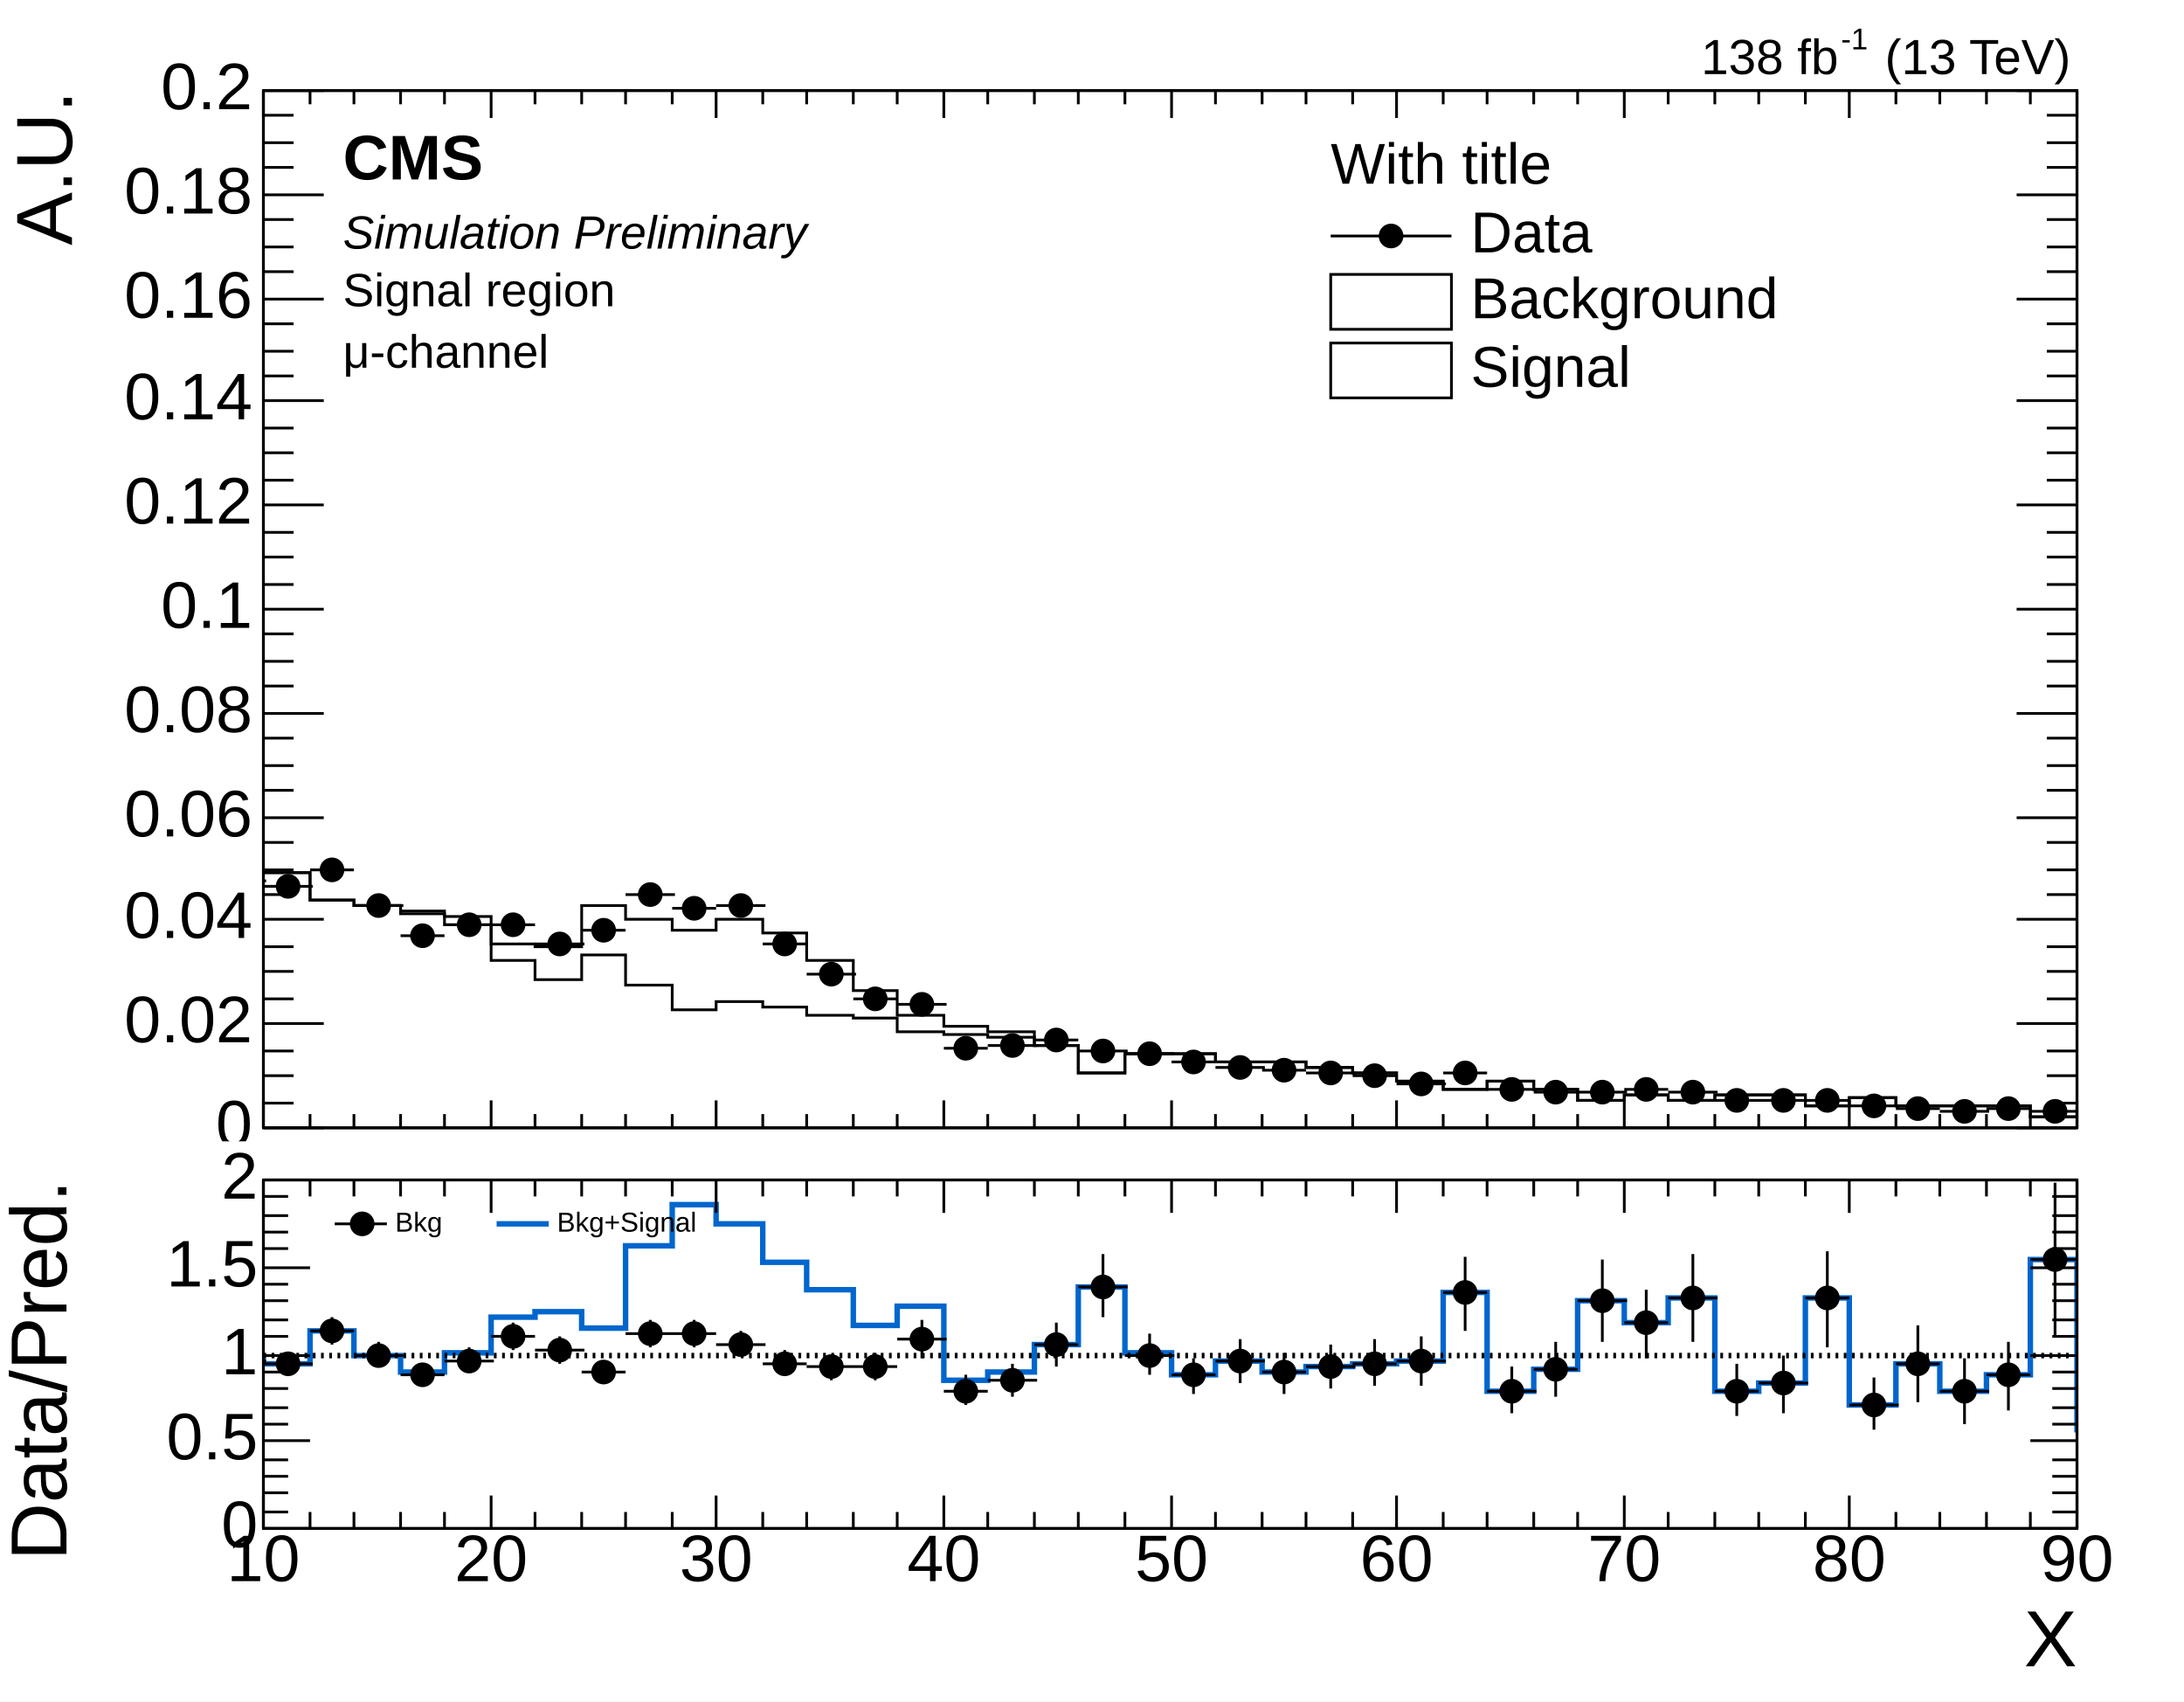
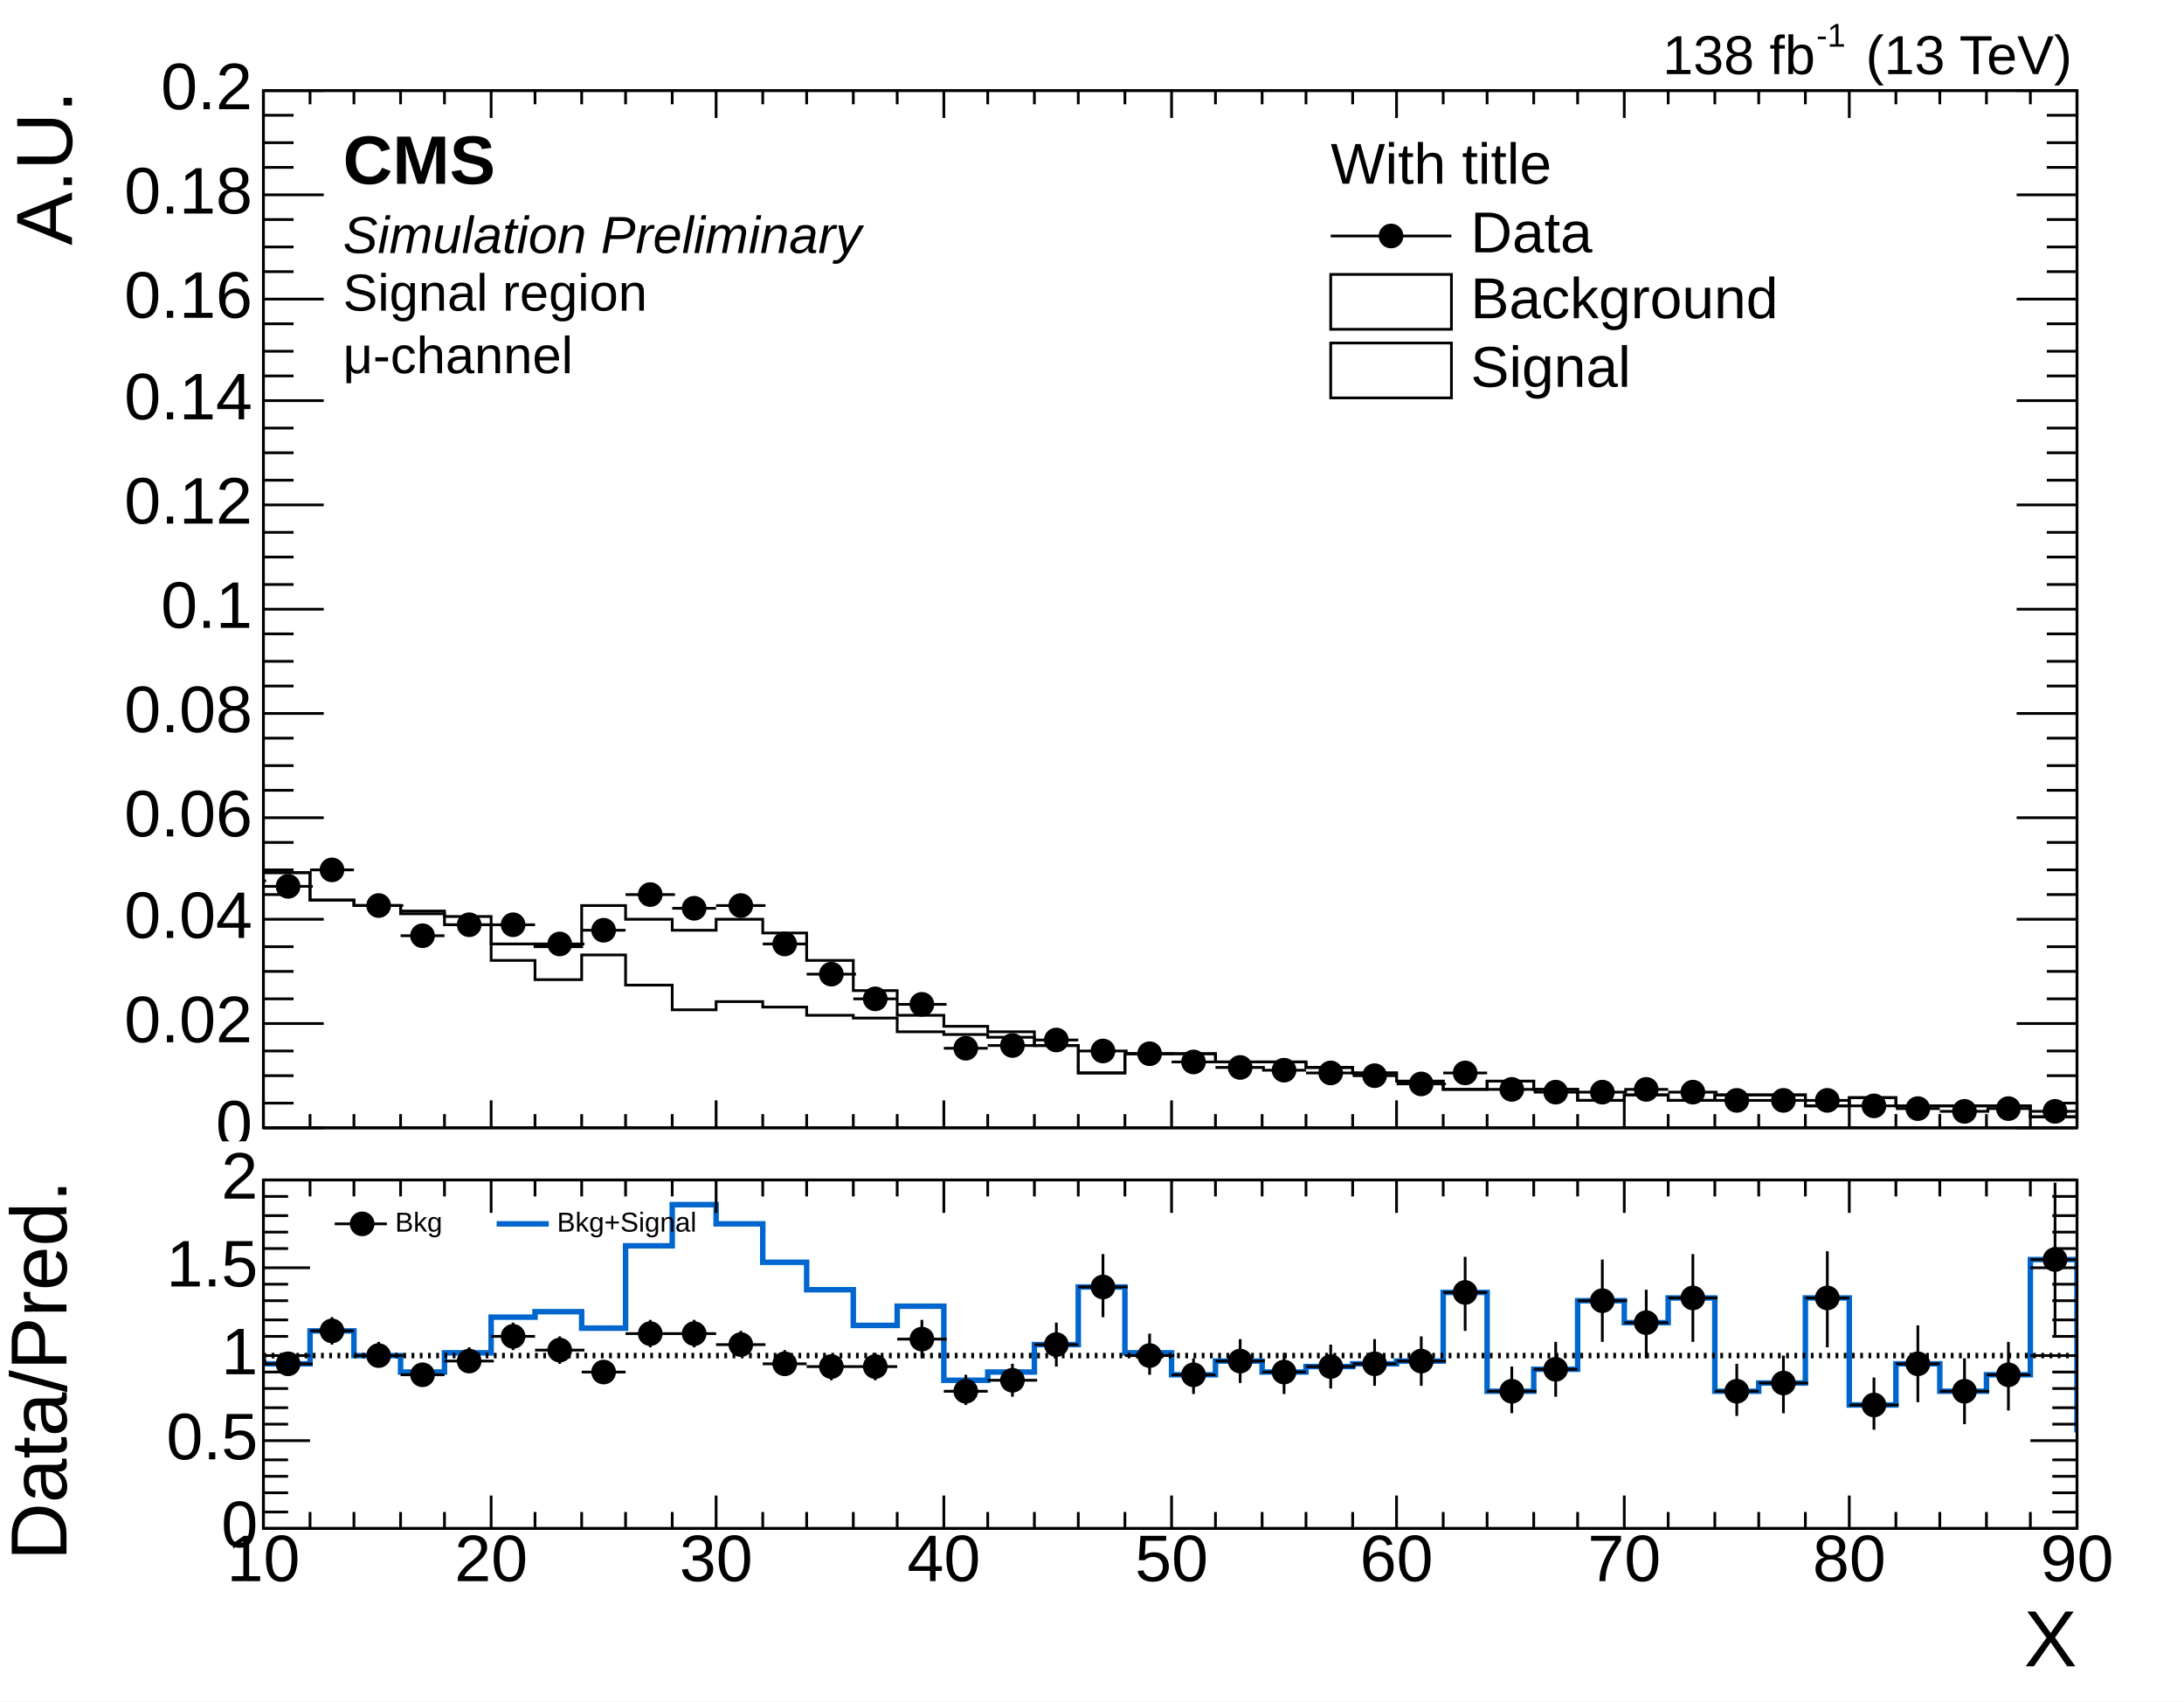
<svg xmlns="http://www.w3.org/2000/svg" width="796" height="620" viewBox="0 0 796 620" preserveAspectRatio="none">
  <path d="M0,0H796V620H0Z" style="fill: white;" />
  <g>
    <svg viewBox="0 0 796 416" preserveAspectRatio="none" x="0" y="0" width="796" height="416">
      <path d="M0,0H796V416H0Z" style="fill: white;" />
      <g>
        <g transform="translate(96,33)">
          <path d="M0,0H661V378H0Z" style="fill: none; stroke: black; stroke-width: 1;" />
          <svg x="0" y="0" overflow="hidden" width="661" height="378" viewBox="0 0 661 378">
            <g>
              <path d="M-83,256h17v3h16v15h17v-3h16v13h17v1h17v10h16v2h17v2h16v2h17v10h16v1h17v-15h16v5h17v4h16v-4h17v5h16v10h17v11h16v9h17v4h16v2h17v5h16v10h17v-7h33v3h33v2h17v2h16v3h17v3h16v-3h17v3h16v4h17v-2h16v2h17v-2h33v4h16v-3h17v3h49v4h17v-3h17v2h16v-2h17v3h16v-2h17" style="stroke-linejoin: miter; stroke: black; stroke-width: 1; fill: none;" />
            </g>
            <g>
              <path d="M-83,256h17v3h16v15h17v-3h16v13h17v1h17v10h16v2h17v3h16v4h17v13h16v7h17v-9h16v11h17v9h16v-3h17v2h16v3h17v1h16v5h17v1h16v1h17v3h16v10h17v-7h33v3h33v2h17v2h16v3h17v3h16v-3h17v3h16v4h17v-2h16v2h17v-2h33v4h16v-3h17v3h49v4h17v-3h17v2h16v-2h17v3h16v-2h17" style="stroke-linejoin: miter; stroke: black; stroke-width: 1; fill: none;" />
            </g>
            <g>
              <path d="M-83,252h18M-74,247v10M-66,264h16M-58,260v9M-50,259h18M-41,254v10M-33,273h16M-25,268v10M-17,288h18M-8,284v8M0,290h18M9,286v8M17,284h16M25,280v8M33,297h18M42,293v8M50,308h16M58,304v8M66,304h18M75,300v7M83,304h16M91,300v8M99,311h18M108,307v7M116,306h16M124,302v8M132,293h18M141,289v8M149,298h16M157,294v8M165,297h18M174,293v8M182,311h16M190,307v7M198,322h18M207,319v6M215,331h16M223,328v6M231,333h18M240,330v6M248,349h16M256,346v5M264,348h18M273,346v5M281,346h16M289,344v5M297,350h18M306,348v5M314,351h18M323,349v4M331,354h16M339,352v4M347,356h18M356,353v5M364,357h16M372,354v5M380,358h18M389,356v4M397,359h16M405,357v4M413,362h18M422,360v4M430,358h16M438,357v3M446,364h18M455,363v3M463,365h16M471,363v3M479,365h18M488,363v3M496,364h16M504,362v3M512,365h18M521,364v3M529,368h16M537,367v3M545,368h18M554,367v3M562,368h16M570,366v3M578,370h18M587,369v2M595,371h16M603,370v2M611,372h18M620,371v2M628,371h16M636,370v2M644,372h18M653,371v2M661,374h18M670,373v2M678,372h16M686,371v2M694,371h18M703,370v3M711,373h16M719,372v2M727,374h18M736,373v2" style="stroke: black; stroke-width: 1;" />
              <path d="M-78,252a4,4,0,1,0,8,0a4,4,0,1,0,-8,0zM-62,264a4,4,0,1,0,8,0a4,4,0,1,0,-8,0zM-45,259a4,4,0,1,0,8,0a4,4,0,1,0,-8,0zM-29,273a4,4,0,1,0,8,0a4,4,0,1,0,-8,0zM-12,288a4,4,0,1,0,8,0a4,4,0,1,0,-8,0zM5,290a4,4,0,1,0,8,0a4,4,0,1,0,-8,0zM21,284a4,4,0,1,0,8,0a4,4,0,1,0,-8,0zM38,297a4,4,0,1,0,8,0a4,4,0,1,0,-8,0zM54,308a4,4,0,1,0,8,0a4,4,0,1,0,-8,0zM71,304a4,4,0,1,0,8,0a4,4,0,1,0,-8,0zM87,304a4,4,0,1,0,8,0a4,4,0,1,0,-8,0zM104,311a4,4,0,1,0,8,0a4,4,0,1,0,-8,0zM120,306a4,4,0,1,0,8,0a4,4,0,1,0,-8,0zM137,293a4,4,0,1,0,8,0a4,4,0,1,0,-8,0zM153,298a4,4,0,1,0,8,0a4,4,0,1,0,-8,0zM170,297a4,4,0,1,0,8,0a4,4,0,1,0,-8,0zM186,311a4,4,0,1,0,8,0a4,4,0,1,0,-8,0zM203,322a4,4,0,1,0,8,0a4,4,0,1,0,-8,0zM219,331a4,4,0,1,0,8,0a4,4,0,1,0,-8,0zM236,333a4,4,0,1,0,8,0a4,4,0,1,0,-8,0zM252,349a4,4,0,1,0,8,0a4,4,0,1,0,-8,0zM269,348a4,4,0,1,0,8,0a4,4,0,1,0,-8,0zM285,346a4,4,0,1,0,8,0a4,4,0,1,0,-8,0zM302,350a4,4,0,1,0,8,0a4,4,0,1,0,-8,0zM319,351a4,4,0,1,0,8,0a4,4,0,1,0,-8,0zM335,354a4,4,0,1,0,8,0a4,4,0,1,0,-8,0zM352,356a4,4,0,1,0,8,0a4,4,0,1,0,-8,0zM368,357a4,4,0,1,0,8,0a4,4,0,1,0,-8,0zM385,358a4,4,0,1,0,8,0a4,4,0,1,0,-8,0zM401,359a4,4,0,1,0,8,0a4,4,0,1,0,-8,0zM418,362a4,4,0,1,0,8,0a4,4,0,1,0,-8,0zM434,358a4,4,0,1,0,8,0a4,4,0,1,0,-8,0zM451,364a4,4,0,1,0,8,0a4,4,0,1,0,-8,0zM467,365a4,4,0,1,0,8,0a4,4,0,1,0,-8,0zM484,365a4,4,0,1,0,8,0a4,4,0,1,0,-8,0zM500,364a4,4,0,1,0,8,0a4,4,0,1,0,-8,0zM517,365a4,4,0,1,0,8,0a4,4,0,1,0,-8,0zM533,368a4,4,0,1,0,8,0a4,4,0,1,0,-8,0zM550,368a4,4,0,1,0,8,0a4,4,0,1,0,-8,0zM566,368a4,4,0,1,0,8,0a4,4,0,1,0,-8,0zM583,370a4,4,0,1,0,8,0a4,4,0,1,0,-8,0zM599,371a4,4,0,1,0,8,0a4,4,0,1,0,-8,0zM616,372a4,4,0,1,0,8,0a4,4,0,1,0,-8,0zM632,371a4,4,0,1,0,8,0a4,4,0,1,0,-8,0zM649,372a4,4,0,1,0,8,0a4,4,0,1,0,-8,0zM666,374a4,4,0,1,0,8,0a4,4,0,1,0,-8,0zM682,372a4,4,0,1,0,8,0a4,4,0,1,0,-8,0zM699,371a4,4,0,1,0,8,0a4,4,0,1,0,-8,0zM715,373a4,4,0,1,0,8,0a4,4,0,1,0,-8,0zM732,374a4,4,0,1,0,8,0a4,4,0,1,0,-8,0z" style="stroke: black; fill: black;" />
            </g>
          </svg>
          <g>
            <g transform="translate(0,378)">
              <path d="M0,0h661M0,-378h661M0,-10V0M17,-5V0M33,-5V0M50,-5V0M66,-5V0M83,-10V0M99,-5V0M116,-5V0M132,-5V0M149,-5V0M165,-10V0M182,-5V0M198,-5V0M215,-5V0M231,-5V0M248,-10V0M264,-5V0M281,-5V0M297,-5V0M314,-5V0M331,-10V0M347,-5V0M364,-5V0M380,-5V0M397,-5V0M413,-10V0M430,-5V0M446,-5V0M463,-5V0M479,-5V0M496,-10V0M512,-5V0M529,-5V0M545,-5V0M562,-5V0M578,-10V0M595,-5V0M611,-5V0M628,-5V0M644,-5V0M661,-10V0M0,-368V-378M17,-373V-378M33,-373V-378M50,-373V-378M66,-373V-378M83,-368V-378M99,-373V-378M116,-373V-378M132,-373V-378M149,-373V-378M165,-368V-378M182,-373V-378M198,-373V-378M215,-373V-378M231,-373V-378M248,-368V-378M264,-373V-378M281,-373V-378M297,-373V-378M314,-373V-378M331,-368V-378M347,-373V-378M364,-373V-378M380,-373V-378M397,-373V-378M413,-368V-378M430,-373V-378M446,-373V-378M463,-373V-378M479,-373V-378M496,-368V-378M512,-373V-378M529,-373V-378M545,-373V-378M562,-373V-378M578,-368V-378M595,-373V-378M611,-373V-378M628,-373V-378M644,-373V-378M661,-368V-378" style="stroke: black; stroke-width: 1;" />
              <g font-family="Arial" font-size="21" xml:space="preserve" fill="black" text-anchor="middle">
                <text dy=".8em" transform="translate(0,3)">10</text>
                <text dy=".8em" transform="translate(83,3)">20</text>
                <text dy=".8em" transform="translate(165,3)">30</text>
                <text dy=".8em" transform="translate(248,3)">40</text>
                <text dy=".8em" transform="translate(331,3)">50</text>
                <text dy=".8em" transform="translate(413,3)">60</text>
                <text dy=".8em" transform="translate(496,3)">70</text>
                <text dy=".8em" transform="translate(578,3)">80</text>
                <text dy=".8em" transform="translate(661,3)">90</text>
              </g>
            </g>
            <g>
              <path d="M0,0v378M661,0v378M22,378H0M11,369H0M11,359H0M11,350H0M22,340H0M11,331H0M11,321H0M11,312H0M22,302H0M11,293H0M11,284H0M11,274H0M22,265H0M11,255H0M11,246H0M11,236H0M22,227H0M11,217H0M11,208H0M11,198H0M22,189H0M11,180H0M11,170H0M11,161H0M22,151H0M11,142H0M11,132H0M11,123H0M22,113H0M11,104H0M11,95H0M11,85H0M22,76H0M11,66H0M11,57H0M11,47H0M22,38H0M11,28H0M11,19H0M11,9H0M22,0H0M639,378H661M650,369H661M650,359H661M650,350H661M639,340H661M650,331H661M650,321H661M650,312H661M639,302H661M650,293H661M650,284H661M650,274H661M639,265H661M650,255H661M650,246H661M650,236H661M639,227H661M650,217H661M650,208H661M650,198H661M639,189H661M650,180H661M650,170H661M650,161H661M639,151H661M650,142H661M650,132H661M650,123H661M639,113H661M650,104H661M650,95H661M650,85H661M639,76H661M650,66H661M650,57H661M650,47H661M639,38H661M650,28H661M650,19H661M650,9H661M639,0H661" style="stroke: black; stroke-width: 1;" />
              <g font-family="Arial" font-size="24" xml:space="preserve" fill="black" text-anchor="end">
                <text dominant-baseline="middle" transform="translate(-4,378)">0</text>
                <text dominant-baseline="middle" transform="translate(-4,340)">0.02</text>
                <text dominant-baseline="middle" transform="translate(-4,302)">0.04</text>
                <text dominant-baseline="middle" transform="translate(-4,265)">0.06</text>
                <text dominant-baseline="middle" transform="translate(-4,227)">0.08</text>
                <text dominant-baseline="middle" transform="translate(-4,189)">0.1</text>
                <text dominant-baseline="middle" transform="translate(-4,151)">0.12</text>
                <text dominant-baseline="middle" transform="translate(-4,113)">0.14</text>
                <text dominant-baseline="middle" transform="translate(-4,76)">0.16</text>
                <text dominant-baseline="middle" transform="translate(-4,38)">0.18</text>
                <text dominant-baseline="middle" transform="translate(-4)">0.2</text>
              </g>
              <g font-family="Arial" font-size="29" xml:space="preserve" transform="translate(-78)">
                <text fill="black" text-anchor="end" dominant-baseline="middle" transform="rotate(270)">A.U.</text>
              </g>
            </g>
          </g>
        </g>
-         <g font-family="Arial" font-size="18" xml:space="preserve">
-           <g transform="translate(620,27)">
-             <text fill="black" font-size="18">138 fb</text>
-             <text fill="black" font-size="11" transform="translate(51,-9)">-1</text>
-             <text fill="black" font-size="18" x="67">(13 TeV)</text>
+         <g font-family="Arial" font-size="20" xml:space="preserve">
+           <g transform="translate(606,27)">
+             <text fill="black" font-size="20">138 fb</text>
+             <text fill="black" font-size="12" transform="translate(56,-10)">-1</text>
+             <text fill="black" font-size="20" x="74">(13 TeV)</text>
          </g>
        </g>
-         <g font-family="Arial" font-size="23" xml:space="preserve" font-weight="bold">
+         <g font-family="Arial" font-size="25" xml:space="preserve" font-weight="bold">
          <text fill="black" text-anchor="start" dy=".8em" transform="translate(125,47)">CMS</text>
        </g>
-         <g font-family="Arial" font-size="17" xml:space="preserve" font-style="oblique">
+         <g font-family="Arial" font-size="19" xml:space="preserve" font-style="oblique">
          <text fill="black" text-anchor="start" dy=".8em" transform="translate(125,77)">Simulation Preliminary</text>
        </g>
-         <g font-family="Arial" font-size="17" xml:space="preserve">
+         <g font-family="Arial" font-size="19" xml:space="preserve">
          <text fill="black" text-anchor="start" dy=".8em" transform="translate(125,98)">Signal region</text>
        </g>
-         <g font-family="Arial" font-size="17" xml:space="preserve">
-           <g transform="translate(125,134)">
-             <text fill="black" font-size="17">μ-channel</text>
+         <g font-family="Arial" font-size="19" xml:space="preserve">
+           <g transform="translate(125,136)">
+             <text fill="black" font-size="19">μ-channel</text>
          </g>
        </g>
        <g transform="translate(478,46)" font-family="Arial" font-size="21" xml:space="preserve">
          <text fill="black" text-anchor="start" dominant-baseline="middle" transform="translate(7,15)">With title</text>
          <path d="M7,40H51" style="stroke: black; stroke-width: 1;" />
          <path d="M25,40a4,4,0,1,0,8,0a4,4,0,1,0,-8,0z" style="stroke: black; fill: black;" />
          <text fill="black" text-anchor="start" dominant-baseline="middle" transform="translate(58,40)">Data</text>
          <path d="M7,54v20h44v-20z" style="fill: none; stroke: black; stroke-width: 1;" />
          <text fill="black" text-anchor="start" dominant-baseline="middle" transform="translate(58,64)">Background</text>
          <path d="M7,79v20h44v-20z" style="fill: none; stroke: black; stroke-width: 1;" />
          <text fill="black" text-anchor="start" dominant-baseline="middle" transform="translate(58,89)">Signal</text>
        </g>
      </g>
    </svg>
    <svg viewBox="0 0 796 204" preserveAspectRatio="none" x="0" y="416" width="796" height="204">
      <path d="M0,0H796V204H0Z" style="fill: white;" />
      <g>
        <g transform="translate(96,14)">
          <path d="M0,0H661V127H0Z" style="fill: none; stroke: black; stroke-width: 1;" />
          <svg x="0" y="0" overflow="hidden" width="661" height="127" viewBox="0 0 661 127">
            <g>
              <path d="M-83,61h17v6h16v-13h17v11h16v1h17v1h17v-12h16v9h17v6h16v-7h17v-13h16v-2h17v6h16v-30h17v-15h16v7h17v14h16v10h17v13h16v-7h17v27h16v-3h17v-10h16v-21h17v24h17v8h16v-5h17v4h16v-2h17v-1h16v-1h17v-25h16v36h17v-8h16v-25h17v8h16v-9h17v34h16v-3h17v-31h16v39h17v-15h16v10h17v-6h16v-42h17v62h17v-37h16v12h17v-19h16v38h17" style="stroke-linejoin: miter; stroke: rgb(0, 102, 205); stroke-width: 2; fill: none;" />
            </g>
            <g>
              <path d="M-83,61h18M-74,58v7M-66,67h16M-58,63v7M-50,54h18M-41,50v9M-33,65h16M-25,61v8M-17,66h18M-8,62v8M0,67h18M9,63v8M17,55h16M25,50v10M33,64h18M42,59v9M50,71h16M58,67v8M66,66h18M75,61v9M83,57h16M91,52v10M99,62h18M108,57v10M116,70h16M124,66v8M132,56h18M141,51v10M149,56h16M157,51v10M165,60h18M174,55v9M182,67h16M190,62v9M198,68h18M207,64v9M215,68h16M223,63v10M231,58h18M240,51v14M248,77h16M256,71v11M264,73h18M273,67v12M281,60h16M289,52v16M297,39h18M306,27v23M314,64h18M323,56v15M331,71h16M339,65v13M347,66h18M356,58v16M364,70h16M372,63v15M380,68h18M389,60v16M397,67h16M405,58v17M413,66h18M422,57v18M430,41h16M438,28v27M446,77h18M455,68v17M463,69h16M471,59v20M479,44h18M488,29v30M496,52h16M504,40v25M512,43h18M521,27v32M529,77h16M537,67v19M545,74h18M554,64v21M562,43h16M570,26v35M578,82h18M587,72v19M595,67h16M603,53v28M611,77h18M620,65v24M628,71h16M636,59v25M644,29h18M653,1v56M661,91h18M670,81v20M678,54h16M686,34v40M694,66h18M703,51v29M711,47h16M719,23v49M727,85h18M736,74v23" style="stroke: black; stroke-width: 1;" />
              <path d="M-78,61a4,4,0,1,0,8,0a4,4,0,1,0,-8,0zM-62,67a4,4,0,1,0,8,0a4,4,0,1,0,-8,0zM-45,54a4,4,0,1,0,8,0a4,4,0,1,0,-8,0zM-29,65a4,4,0,1,0,8,0a4,4,0,1,0,-8,0zM-12,66a4,4,0,1,0,8,0a4,4,0,1,0,-8,0zM5,67a4,4,0,1,0,8,0a4,4,0,1,0,-8,0zM21,55a4,4,0,1,0,8,0a4,4,0,1,0,-8,0zM38,64a4,4,0,1,0,8,0a4,4,0,1,0,-8,0zM54,71a4,4,0,1,0,8,0a4,4,0,1,0,-8,0zM71,66a4,4,0,1,0,8,0a4,4,0,1,0,-8,0zM87,57a4,4,0,1,0,8,0a4,4,0,1,0,-8,0zM104,62a4,4,0,1,0,8,0a4,4,0,1,0,-8,0zM120,70a4,4,0,1,0,8,0a4,4,0,1,0,-8,0zM137,56a4,4,0,1,0,8,0a4,4,0,1,0,-8,0zM153,56a4,4,0,1,0,8,0a4,4,0,1,0,-8,0zM170,60a4,4,0,1,0,8,0a4,4,0,1,0,-8,0zM186,67a4,4,0,1,0,8,0a4,4,0,1,0,-8,0zM203,68a4,4,0,1,0,8,0a4,4,0,1,0,-8,0zM219,68a4,4,0,1,0,8,0a4,4,0,1,0,-8,0zM236,58a4,4,0,1,0,8,0a4,4,0,1,0,-8,0zM252,77a4,4,0,1,0,8,0a4,4,0,1,0,-8,0zM269,73a4,4,0,1,0,8,0a4,4,0,1,0,-8,0zM285,60a4,4,0,1,0,8,0a4,4,0,1,0,-8,0zM302,39a4,4,0,1,0,8,0a4,4,0,1,0,-8,0zM319,64a4,4,0,1,0,8,0a4,4,0,1,0,-8,0zM335,71a4,4,0,1,0,8,0a4,4,0,1,0,-8,0zM352,66a4,4,0,1,0,8,0a4,4,0,1,0,-8,0zM368,70a4,4,0,1,0,8,0a4,4,0,1,0,-8,0zM385,68a4,4,0,1,0,8,0a4,4,0,1,0,-8,0zM401,67a4,4,0,1,0,8,0a4,4,0,1,0,-8,0zM418,66a4,4,0,1,0,8,0a4,4,0,1,0,-8,0zM434,41a4,4,0,1,0,8,0a4,4,0,1,0,-8,0zM451,77a4,4,0,1,0,8,0a4,4,0,1,0,-8,0zM467,69a4,4,0,1,0,8,0a4,4,0,1,0,-8,0zM484,44a4,4,0,1,0,8,0a4,4,0,1,0,-8,0zM500,52a4,4,0,1,0,8,0a4,4,0,1,0,-8,0zM517,43a4,4,0,1,0,8,0a4,4,0,1,0,-8,0zM533,77a4,4,0,1,0,8,0a4,4,0,1,0,-8,0zM550,74a4,4,0,1,0,8,0a4,4,0,1,0,-8,0zM566,43a4,4,0,1,0,8,0a4,4,0,1,0,-8,0zM583,82a4,4,0,1,0,8,0a4,4,0,1,0,-8,0zM599,67a4,4,0,1,0,8,0a4,4,0,1,0,-8,0zM616,77a4,4,0,1,0,8,0a4,4,0,1,0,-8,0zM632,71a4,4,0,1,0,8,0a4,4,0,1,0,-8,0zM649,29a4,4,0,1,0,8,0a4,4,0,1,0,-8,0zM666,91a4,4,0,1,0,8,0a4,4,0,1,0,-8,0zM682,54a4,4,0,1,0,8,0a4,4,0,1,0,-8,0zM699,66a4,4,0,1,0,8,0a4,4,0,1,0,-8,0zM715,47a4,4,0,1,0,8,0a4,4,0,1,0,-8,0zM732,85a4,4,0,1,0,8,0a4,4,0,1,0,-8,0z" style="stroke: black; fill: black;" />
            </g>
          </svg>
          <g>
            <g transform="translate(0,127)">
              <path d="M0,0h661M0,-127h661M0,-12V0M17,-6V0M33,-6V0M50,-6V0M66,-6V0M83,-12V0M99,-6V0M116,-6V0M132,-6V0M149,-6V0M165,-12V0M182,-6V0M198,-6V0M215,-6V0M231,-6V0M248,-12V0M264,-6V0M281,-6V0M297,-6V0M314,-6V0M331,-12V0M347,-6V0M364,-6V0M380,-6V0M397,-6V0M413,-12V0M430,-6V0M446,-6V0M463,-6V0M479,-6V0M496,-12V0M512,-6V0M529,-6V0M545,-6V0M562,-6V0M578,-12V0M595,-6V0M611,-6V0M628,-6V0M644,-6V0M661,-12V0M0,-115V-127M17,-121V-127M33,-121V-127M50,-121V-127M66,-121V-127M83,-115V-127M99,-121V-127M116,-121V-127M132,-121V-127M149,-121V-127M165,-115V-127M182,-121V-127M198,-121V-127M215,-121V-127M231,-121V-127M248,-115V-127M264,-121V-127M281,-121V-127M297,-121V-127M314,-121V-127M331,-115V-127M347,-121V-127M364,-121V-127M380,-121V-127M397,-121V-127M413,-115V-127M430,-121V-127M446,-121V-127M463,-121V-127M479,-121V-127M496,-115V-127M512,-121V-127M529,-121V-127M545,-121V-127M562,-121V-127M578,-115V-127M595,-121V-127M611,-121V-127M628,-121V-127M644,-121V-127M661,-115V-127" style="stroke: black; stroke-width: 1;" />
              <g font-family="Arial" font-size="24" xml:space="preserve" fill="black" text-anchor="middle">
                <text dy=".8em">10</text>
                <text dy=".8em" transform="translate(83)">20</text>
                <text dy=".8em" transform="translate(165)">30</text>
                <text dy=".8em" transform="translate(248)">40</text>
                <text dy=".8em" transform="translate(331)">50</text>
                <text dy=".8em" transform="translate(413)">60</text>
                <text dy=".8em" transform="translate(496)">70</text>
                <text dy=".8em" transform="translate(578)">80</text>
                <text dy=".8em" transform="translate(661)">90</text>
              </g>
              <g font-family="Arial" font-size="29" xml:space="preserve" transform="translate(661,42)">
                <text fill="black" text-anchor="end" dominant-baseline="middle">X</text>
              </g>
            </g>
            <g>
              <path d="M0,0v127M661,0v127M17,127H0M9,121H0M9,114H0M9,108H0M9,102H0M17,95H0M9,89H0M9,83H0M9,76H0M9,70H0M17,64H0M9,57H0M9,51H0M9,44H0M9,38H0M17,32H0M9,25H0M9,19H0M9,13H0M9,6H0M17,0H0M644,127H661M652,121H661M652,114H661M652,108H661M652,102H661M644,95H661M652,89H661M652,83H661M652,76H661M652,70H661M644,64H661M652,57H661M652,51H661M652,44H661M652,38H661M644,32H661M652,25H661M652,19H661M652,13H661M652,6H661M644,0H661" style="stroke: black; stroke-width: 1;" />
              <g font-family="Arial" font-size="24" xml:space="preserve" fill="black" text-anchor="end">
                <text dominant-baseline="middle" transform="translate(-2,127)">0</text>
                <text dominant-baseline="middle" transform="translate(-2,95)">0.5</text>
                <text dominant-baseline="middle" transform="translate(-2,64)">1</text>
                <text dominant-baseline="middle" transform="translate(-2,32)">1.5</text>
                <text dominant-baseline="middle" transform="translate(-2)">2</text>
              </g>
              <g font-family="Arial" font-size="29" xml:space="preserve" transform="translate(-80)">
                <text fill="black" text-anchor="end" dominant-baseline="middle" transform="rotate(270)">Data/Pred.</text>
              </g>
            </g>
          </g>
        </g>
        <g transform="translate(119,4)" font-family="Arial" font-size="10" xml:space="preserve">
          <path d="M3,26H22" style="stroke: black; stroke-width: 1;" />
          <path d="M9,26a4,4,0,1,0,8,0a4,4,0,1,0,-8,0z" style="stroke: black; fill: black;" />
          <text fill="black" text-anchor="start" dominant-baseline="middle" transform="translate(25,26)">Bkg</text>
          <path d="M62,26H81" style="stroke: rgb(0, 102, 205); stroke-width: 2;" />
          <text fill="black" text-anchor="start" dominant-baseline="middle" transform="translate(84,26)">Bkg+Signal</text>
        </g>
        <g>
          <path d="M96,78H756" style="stroke: black; stroke-width: 2; stroke-dasharray: 1, 2;" />
        </g>
      </g>
    </svg>
    <g transform="translate(127,31)">
      <path d="M0,0H653V508H0Z" style="fill: none;" />
    </g>
  </g>
</svg>
